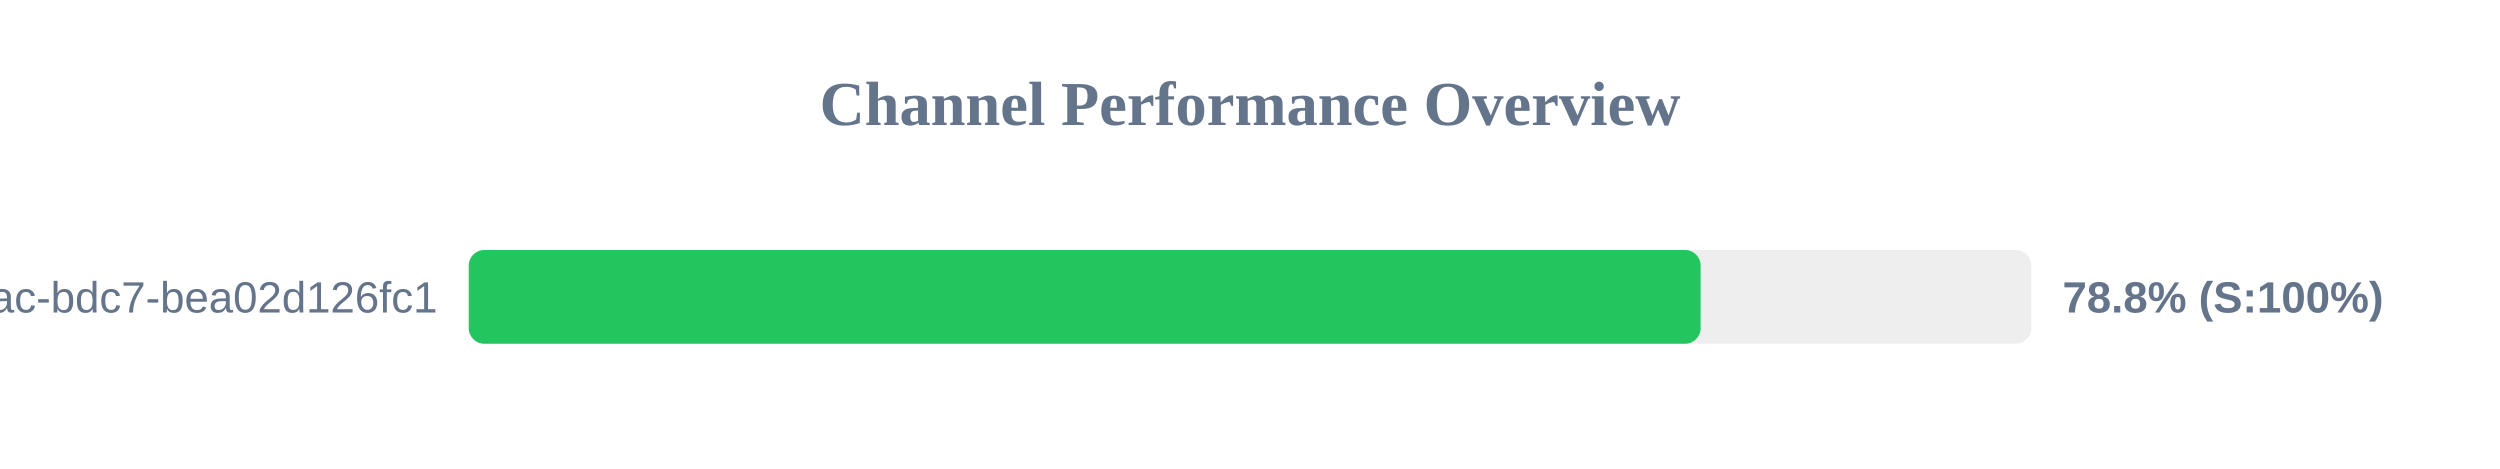
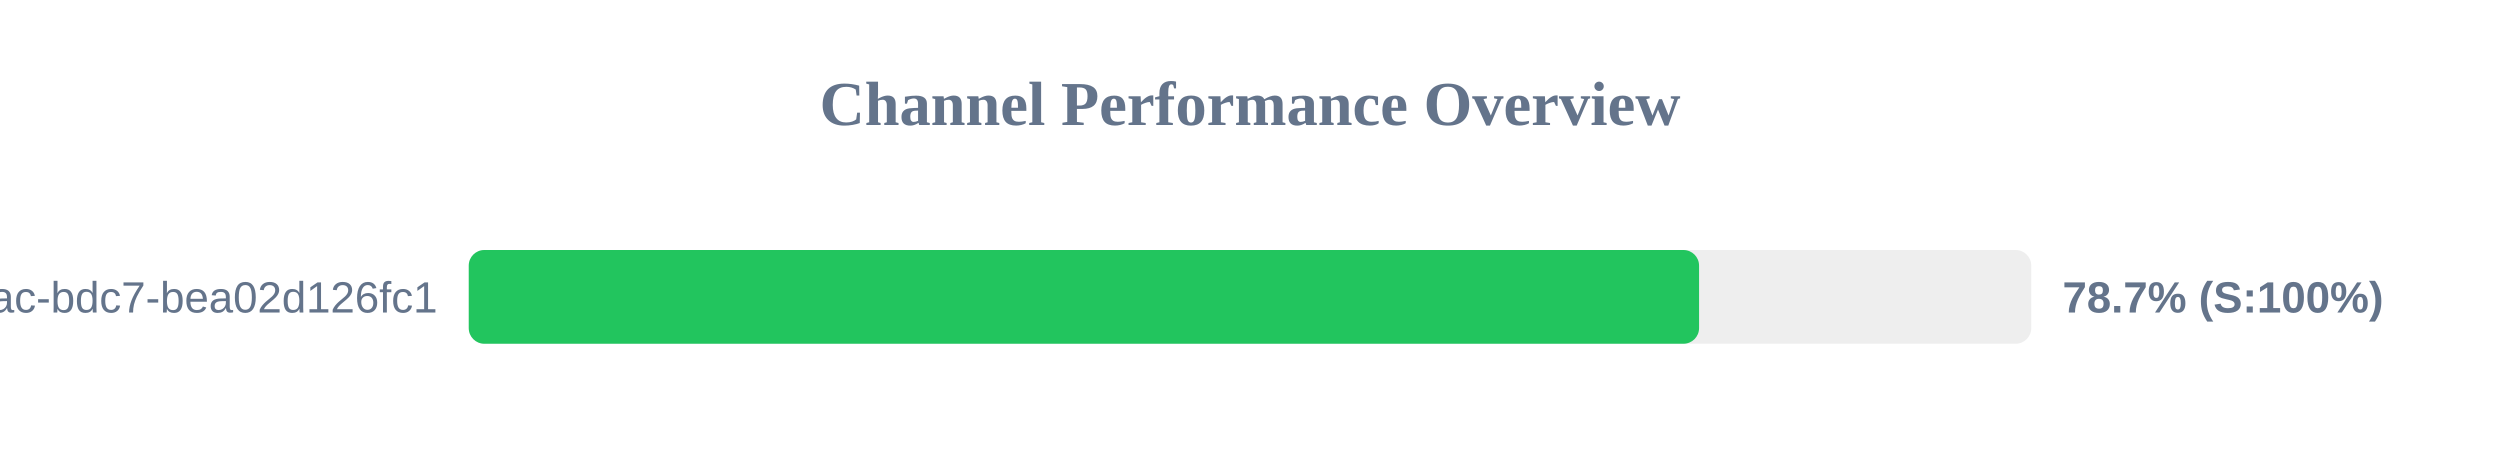
<svg xmlns="http://www.w3.org/2000/svg" width="800" height="150" version="1.1">
  <style>
        .row { font: 14px Arial; fill: #64748b; }
        .score { font: bold 14px Arial; fill: #64748b; }
    </style>
  <text x="400" y="40" text-anchor="middle" font-size="20px" font-weight="bold" fill="#64748b">Channel Performance Overview</text>
  <rect x="150" y="80" width="500" height="30" fill="#eee" rx="5" />
-   <rect x="150" y="80" width="394.2" height="30" fill="#22c55e" rx="5" />
+   <rect x="150" y="80" width="393.7" height="30" fill="#22c55e" rx="5" />
  <text x="140" y="100" text-anchor="end" class="row">?uuid=e31ad3e6-e341-42ac-bdc7-bea02d126fc1</text>
-   <text x="660" y="100" text-anchor="start" class="score">78.8% (S:100%)</text>
+   <text x="660" y="100" text-anchor="start" class="score">78.7% (S:100%)</text>
</svg>
